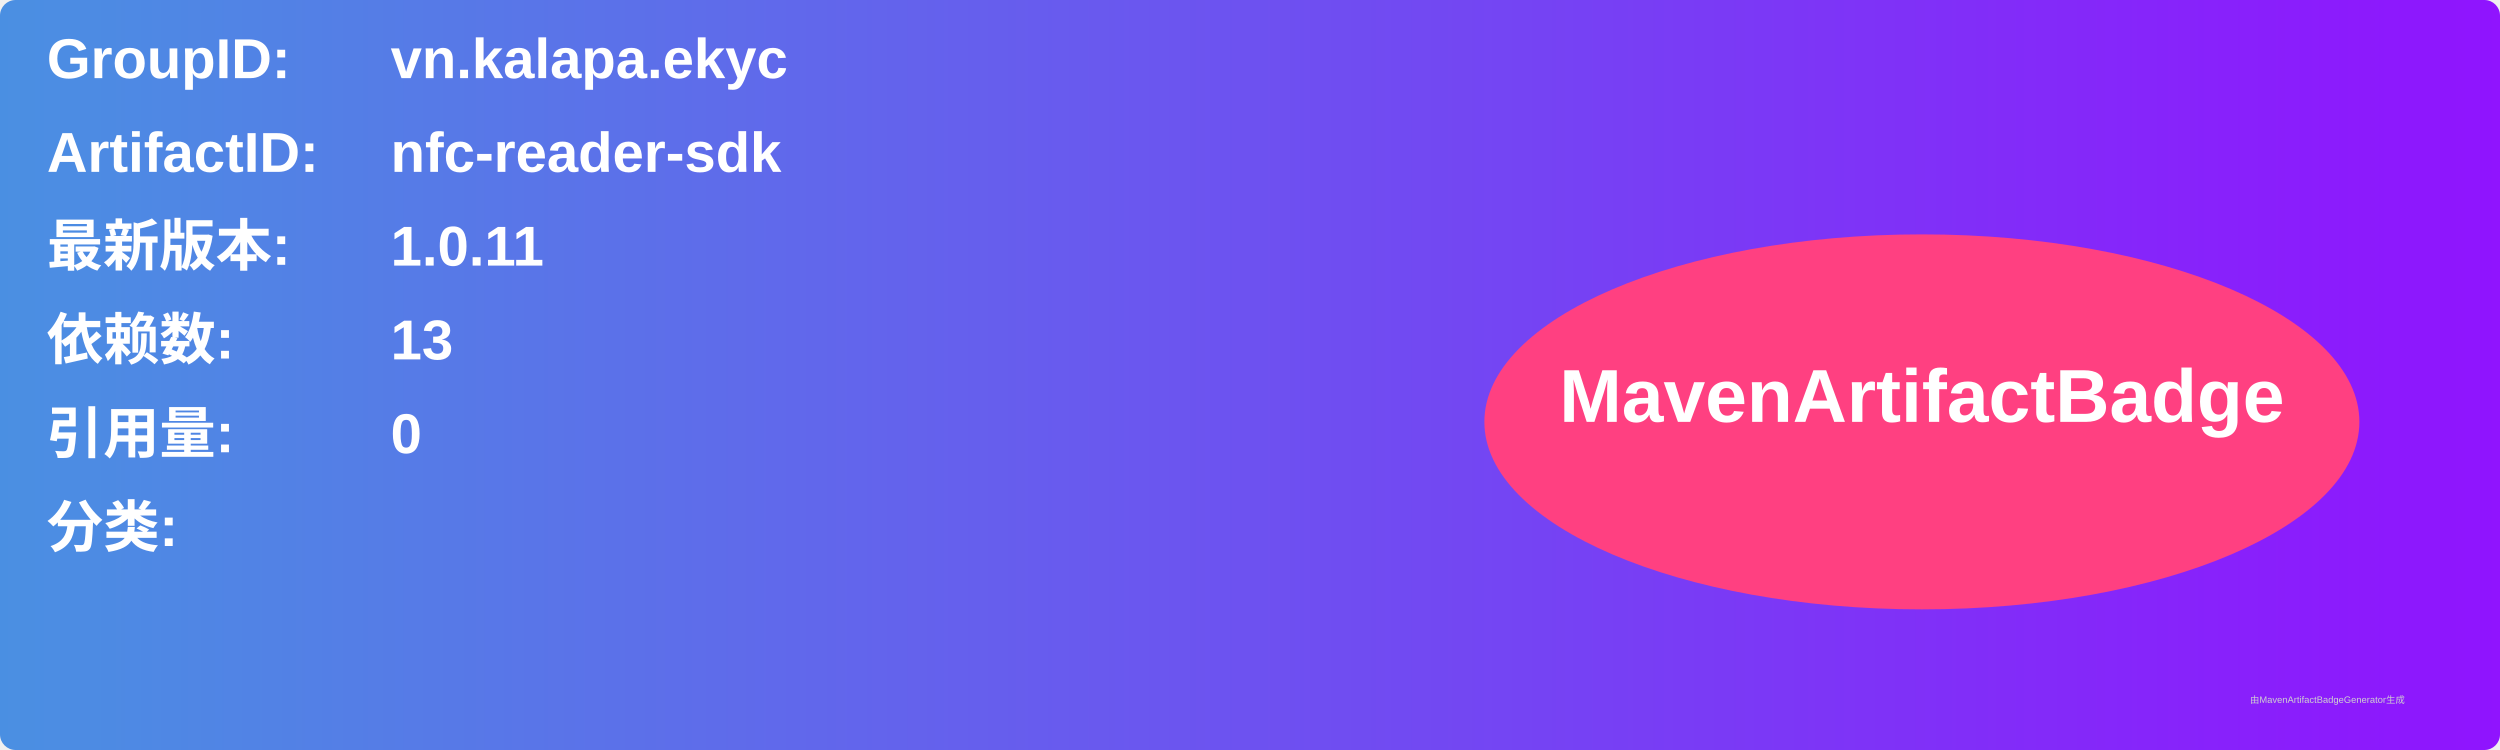
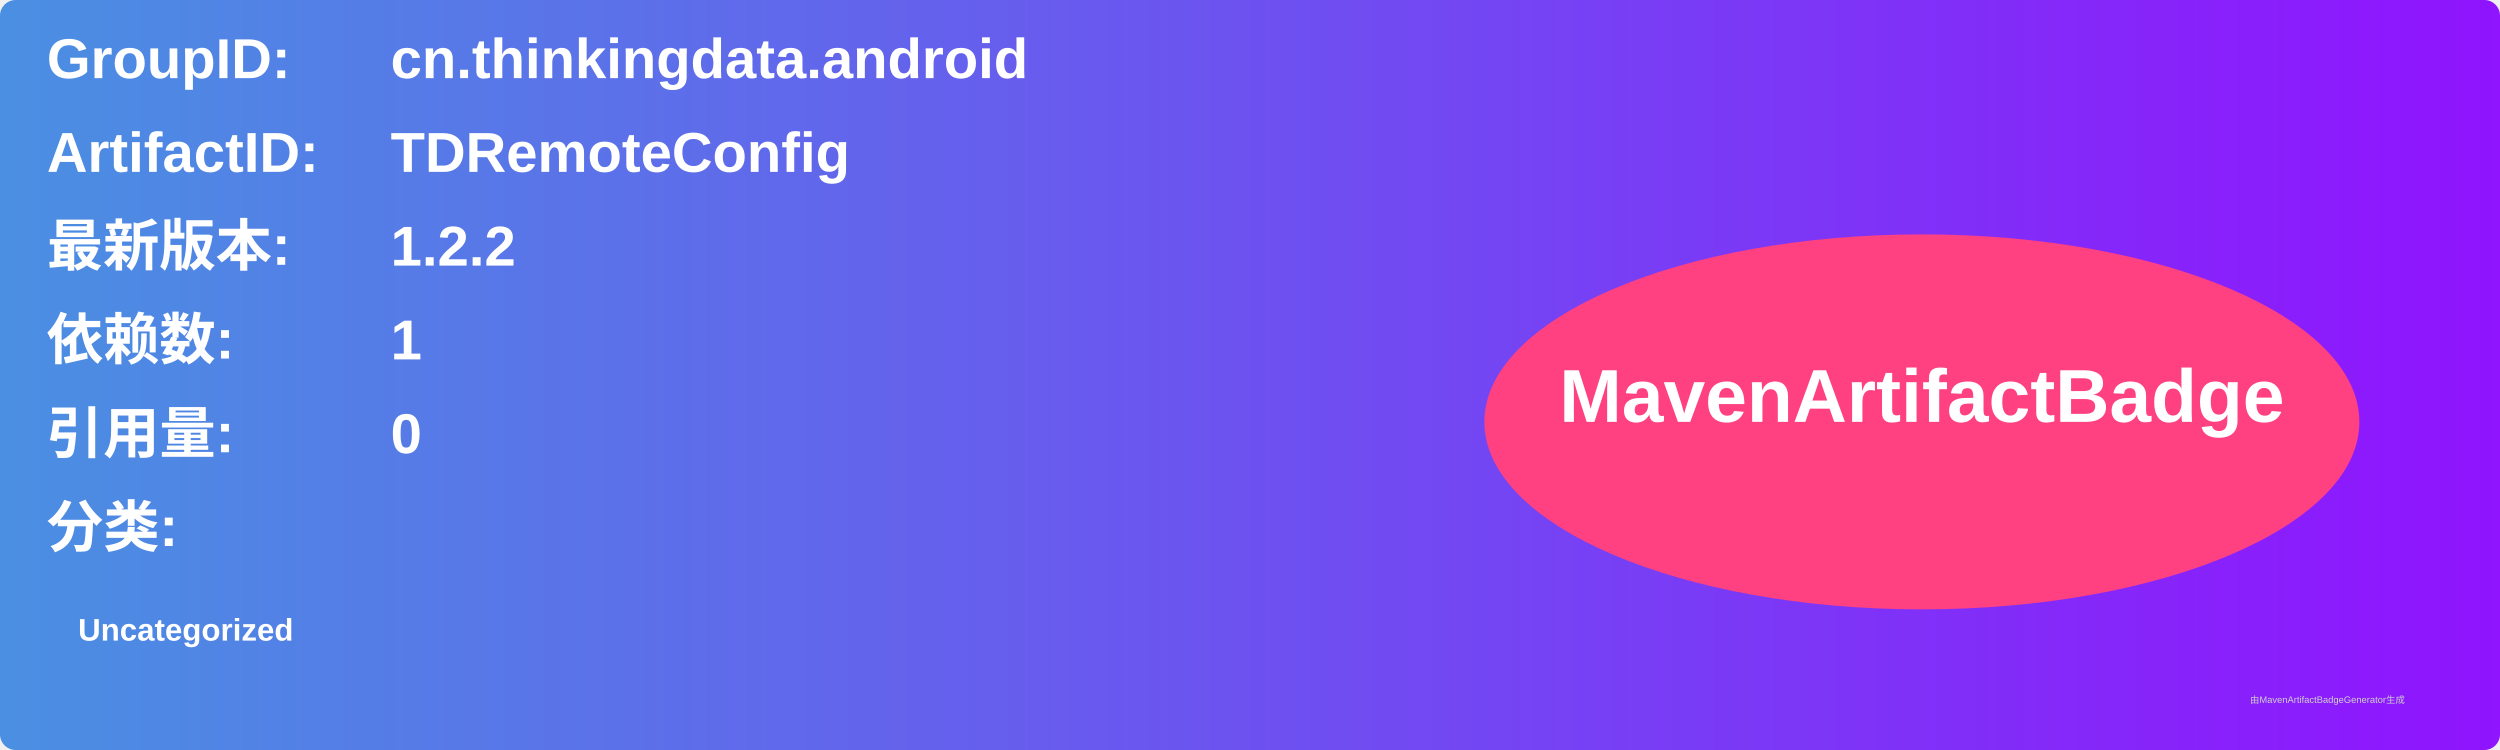
<svg xmlns="http://www.w3.org/2000/svg" width="800" height="240" viewBox="0 0 800 240">
  <linearGradient id="grad" x1="0%" y1="0%" x2="100%" y2="0%">
    <stop offset="0%" stop-color="#4a90e2" />
    <stop offset="100%" stop-color="#9013fe" />
  </linearGradient>
  <rect width="100%" height="100%" rx="5" ry="5" fill="url(#grad)" />
  <g transform="translate(15, 15)">
    <text x="0" y="10" font-family="Arial" font-size="18" fill="white" font-weight="bold" width="260">GroupID:</text>
-     <text x="110" y="10" font-family="Arial" font-size="18" fill="white" font-weight="bold" width="460">vn.kalapa.ekyc</text>
+     <text x="110" y="10" font-family="Arial" font-size="18" fill="white" font-weight="bold" width="460">cn.thinkingdata.android</text>
    <text x="0" y="40" font-family="Arial" font-size="18" fill="white" font-weight="bold" width="260">ArtifactID:</text>
-     <text x="110" y="40" font-family="Arial" font-size="18" fill="white" font-weight="bold" width="460">nfc-reader-sdk</text>
+     <text x="110" y="40" font-family="Arial" font-size="18" fill="white" font-weight="bold" width="460">TDRemoteConfig</text>
    <text x="0" y="70" font-family="Arial" font-size="18" fill="white" font-weight="bold">最新版本:</text>
    <text x="110" y="70" font-family="Arial" font-size="18" fill="white" font-weight="bold">
-       <tspan font-weight="bold">1.0.11</tspan>
+       <tspan font-weight="bold">1.2.2</tspan>
    </text>
    <text x="0" y="100" font-family="Arial" font-size="18" fill="white" font-weight="bold">依赖数: </text>
    <text x="110" y="100" font-family="Arial" font-size="18" fill="white">
-       <tspan font-weight="bold">13</tspan>
+       <tspan font-weight="bold">1</tspan>
    </text>
    <text x="0" y="130" font-family="Arial" font-size="18" fill="white" font-weight="bold">引用量: </text>
    <text x="110" y="130" font-family="Arial" font-size="18" fill="white">
      <tspan font-weight="bold">0</tspan>
    </text>
    <text x="0" y="160" font-family="Arial" font-size="18" fill="white" font-weight="bold">分类:</text>
    <text x="10" y="190" font-family="Arial" font-size="10" fill="white">
-       <tspan font-weight="bold" />
+       <tspan font-weight="bold">Uncategorized</tspan>
    </text>
    <ellipse cx="600" cy="120" rx="140" ry="60" fill="#ff4081" />
    <text x="600" y="120" text-anchor="middle" font-family="Arial" font-size="24" fill="white" font-weight="bold">MavenArtifactBadge</text>
  </g>
  <text x="720" y="225" font-family="Arial" font-size="3" fill="#d0d0d0">由MavenArtifactBadgeGenerator生成</text>
</svg>
